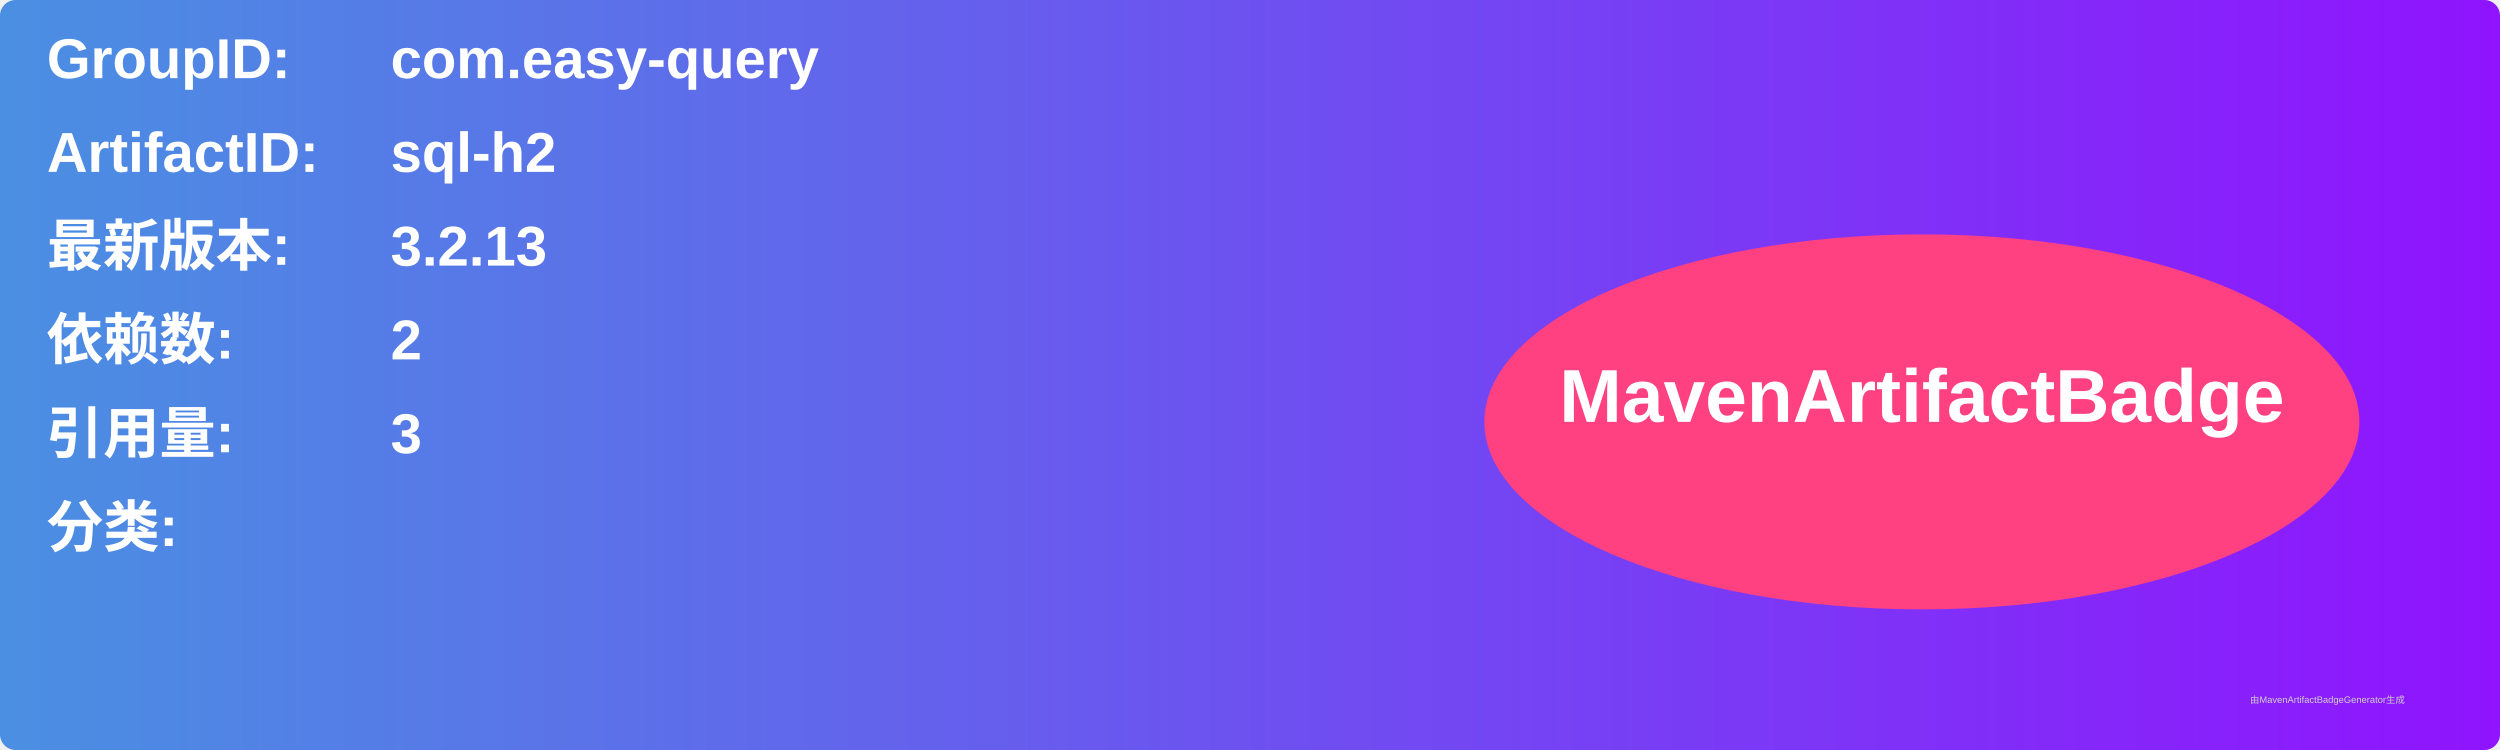
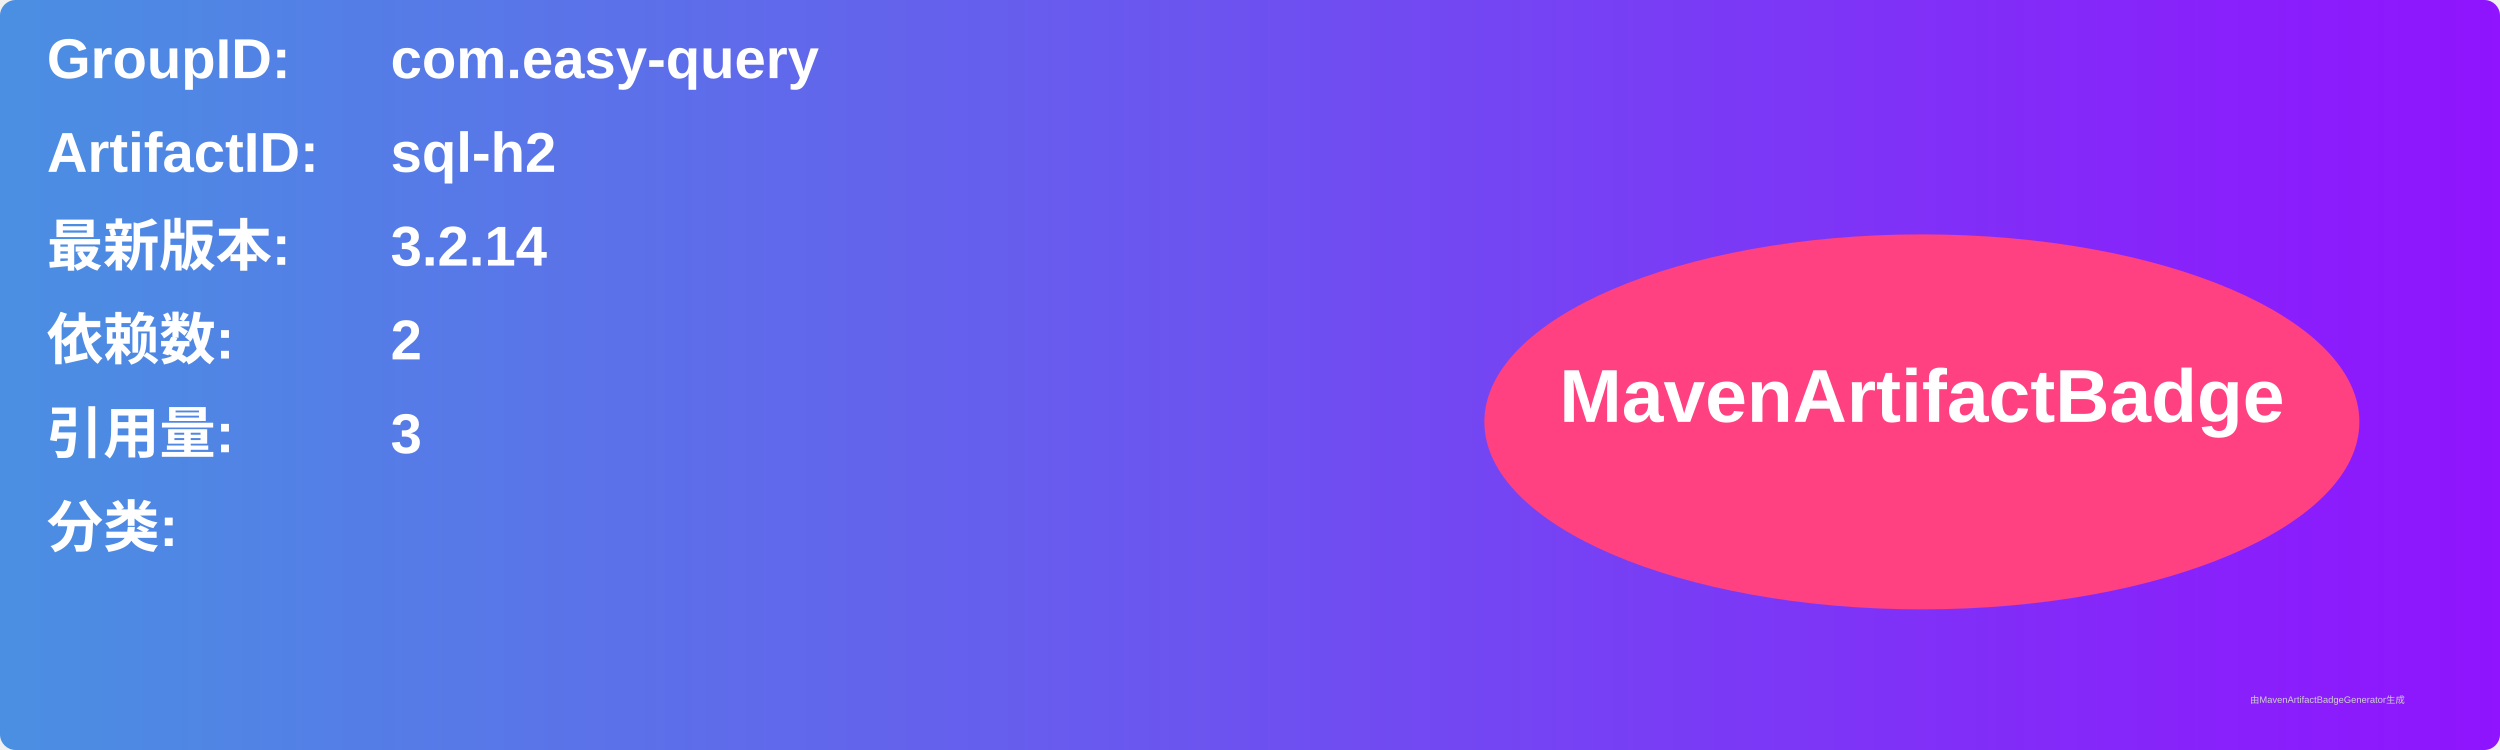
<svg xmlns="http://www.w3.org/2000/svg" width="800" height="240" viewBox="0 0 800 240">
  <linearGradient id="grad" x1="0%" y1="0%" x2="100%" y2="0%">
    <stop offset="0%" stop-color="#4a90e2" />
    <stop offset="100%" stop-color="#9013fe" />
  </linearGradient>
  <rect width="100%" height="100%" rx="5" ry="5" fill="url(#grad)" />
  <g transform="translate(15, 15)">
    <text x="0" y="10" font-family="Arial" font-size="18" fill="white" font-weight="bold" width="260">GroupID:</text>
    <text x="110" y="10" font-family="Arial" font-size="18" fill="white" font-weight="bold" width="460">com.easy-query</text>
    <text x="0" y="40" font-family="Arial" font-size="18" fill="white" font-weight="bold" width="260">ArtifactID:</text>
    <text x="110" y="40" font-family="Arial" font-size="18" fill="white" font-weight="bold" width="460">sql-h2</text>
    <text x="0" y="70" font-family="Arial" font-size="18" fill="white" font-weight="bold">最新版本:</text>
    <text x="110" y="70" font-family="Arial" font-size="18" fill="white" font-weight="bold">
-       <tspan font-weight="bold">3.2.13</tspan>
+       <tspan font-weight="bold">3.2.14</tspan>
    </text>
    <text x="0" y="100" font-family="Arial" font-size="18" fill="white" font-weight="bold">依赖数: </text>
    <text x="110" y="100" font-family="Arial" font-size="18" fill="white">
      <tspan font-weight="bold">2</tspan>
    </text>
    <text x="0" y="130" font-family="Arial" font-size="18" fill="white" font-weight="bold">引用量: </text>
    <text x="110" y="130" font-family="Arial" font-size="18" fill="white">
      <tspan font-weight="bold">3</tspan>
    </text>
    <text x="0" y="160" font-family="Arial" font-size="18" fill="white" font-weight="bold">分类:</text>
    <text x="10" y="190" font-family="Arial" font-size="10" fill="white">
      <tspan font-weight="bold" />
    </text>
    <ellipse cx="600" cy="120" rx="140" ry="60" fill="#ff4081" />
    <text x="600" y="120" text-anchor="middle" font-family="Arial" font-size="24" fill="white" font-weight="bold">MavenArtifactBadge</text>
  </g>
  <text x="720" y="225" font-family="Arial" font-size="3" fill="#d0d0d0">由MavenArtifactBadgeGenerator生成</text>
</svg>
